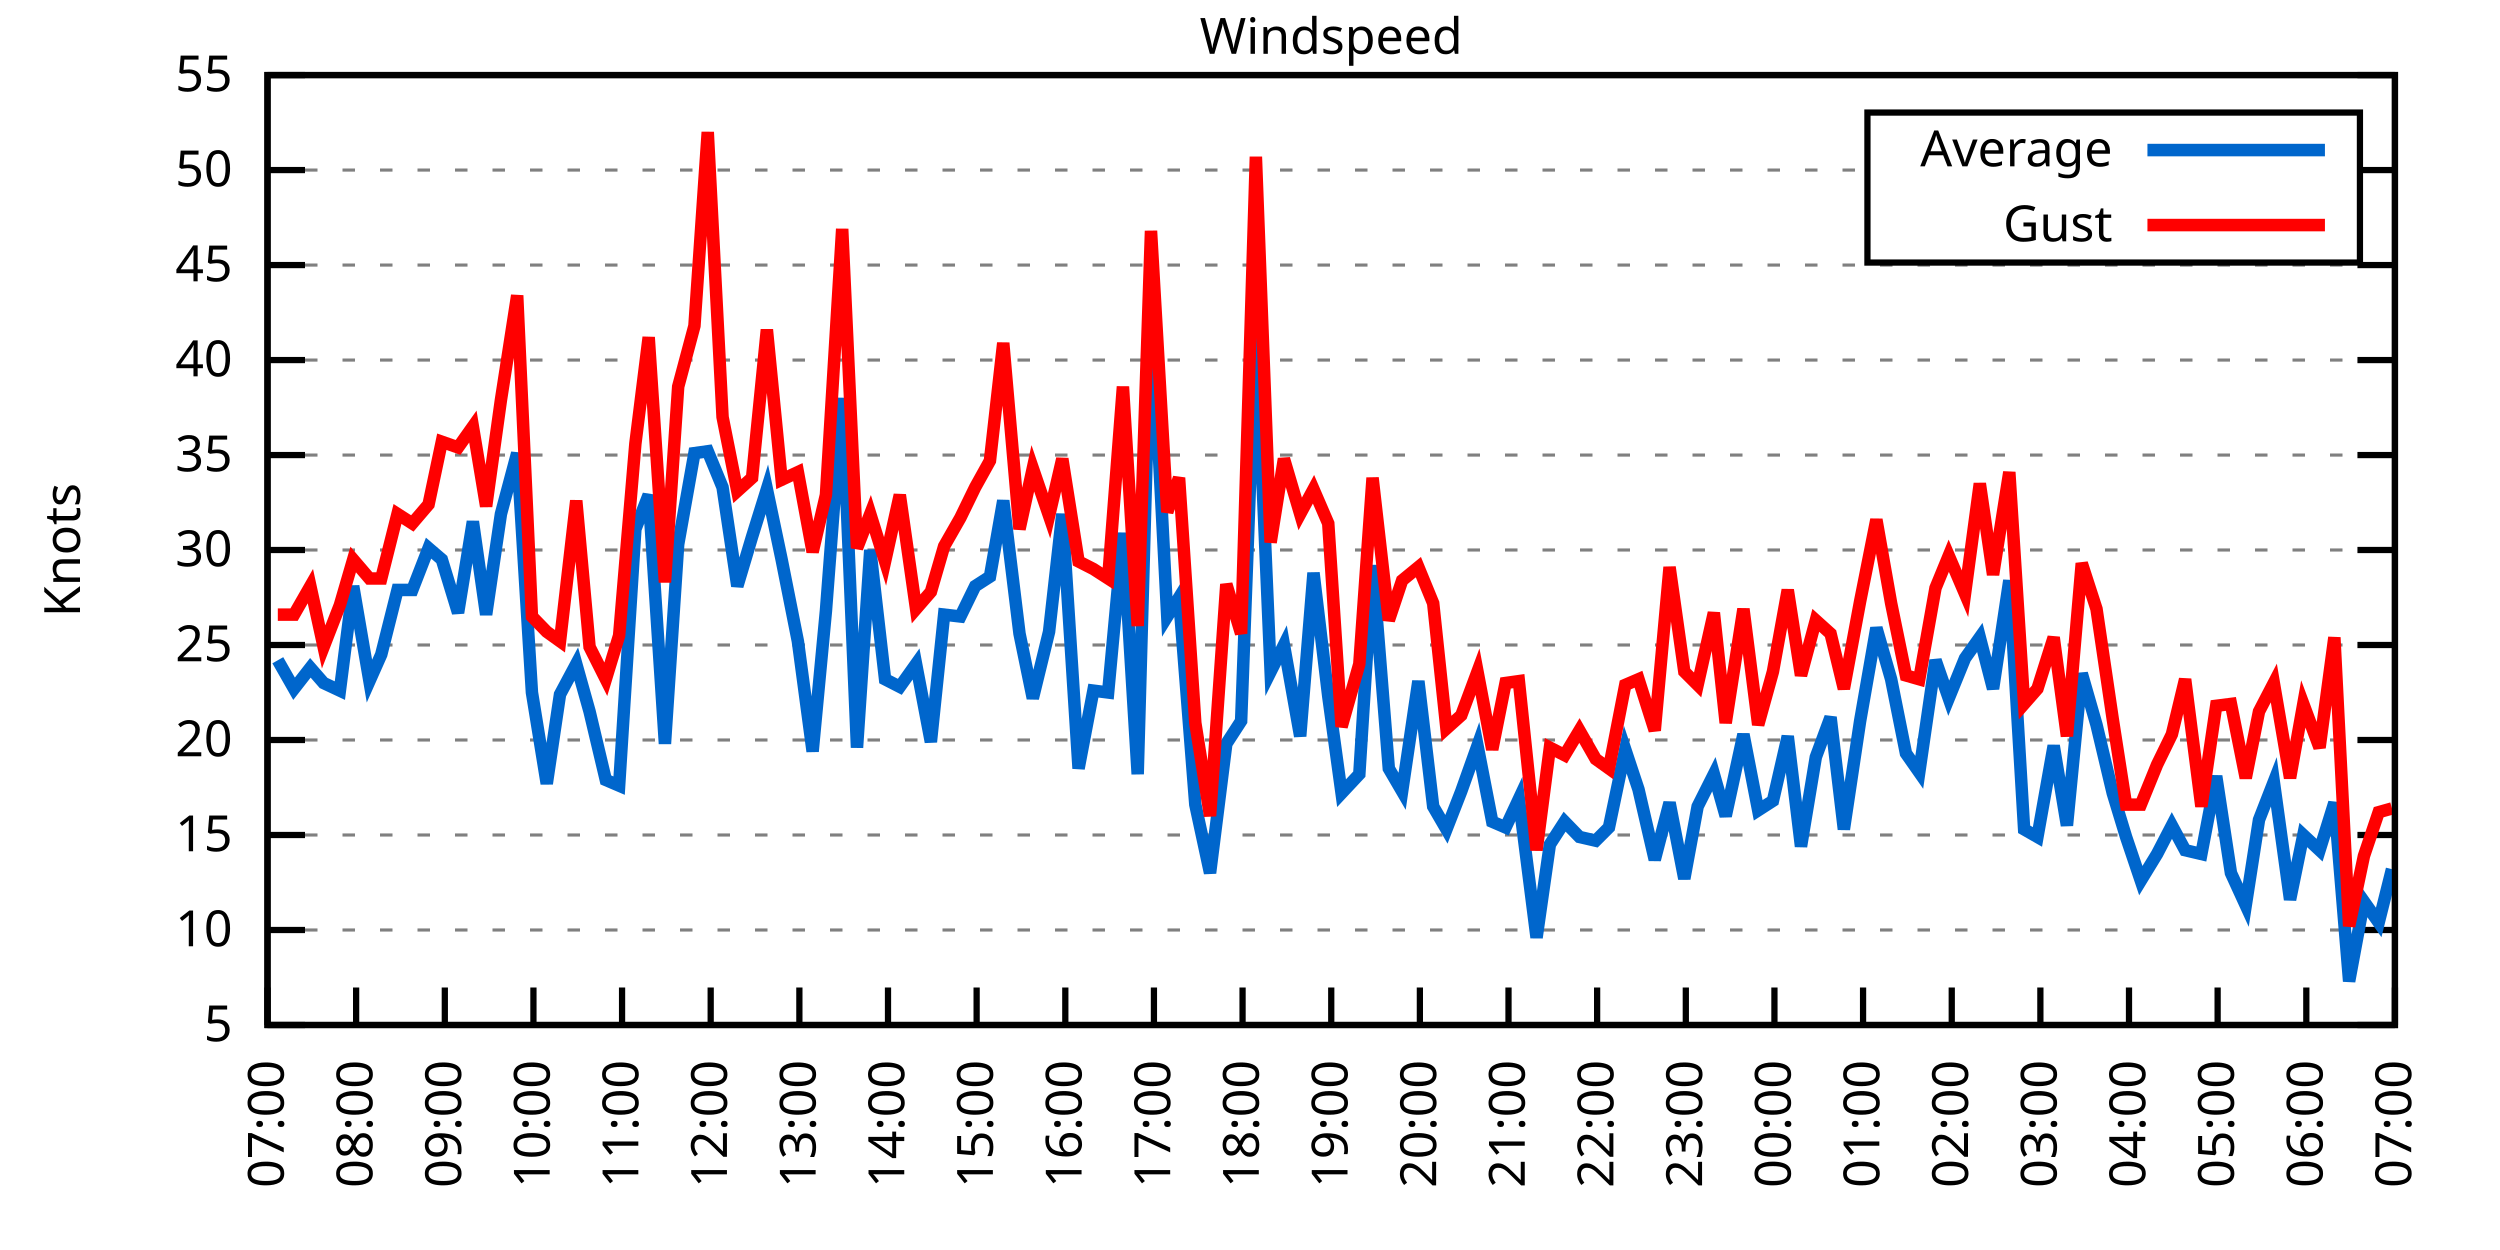
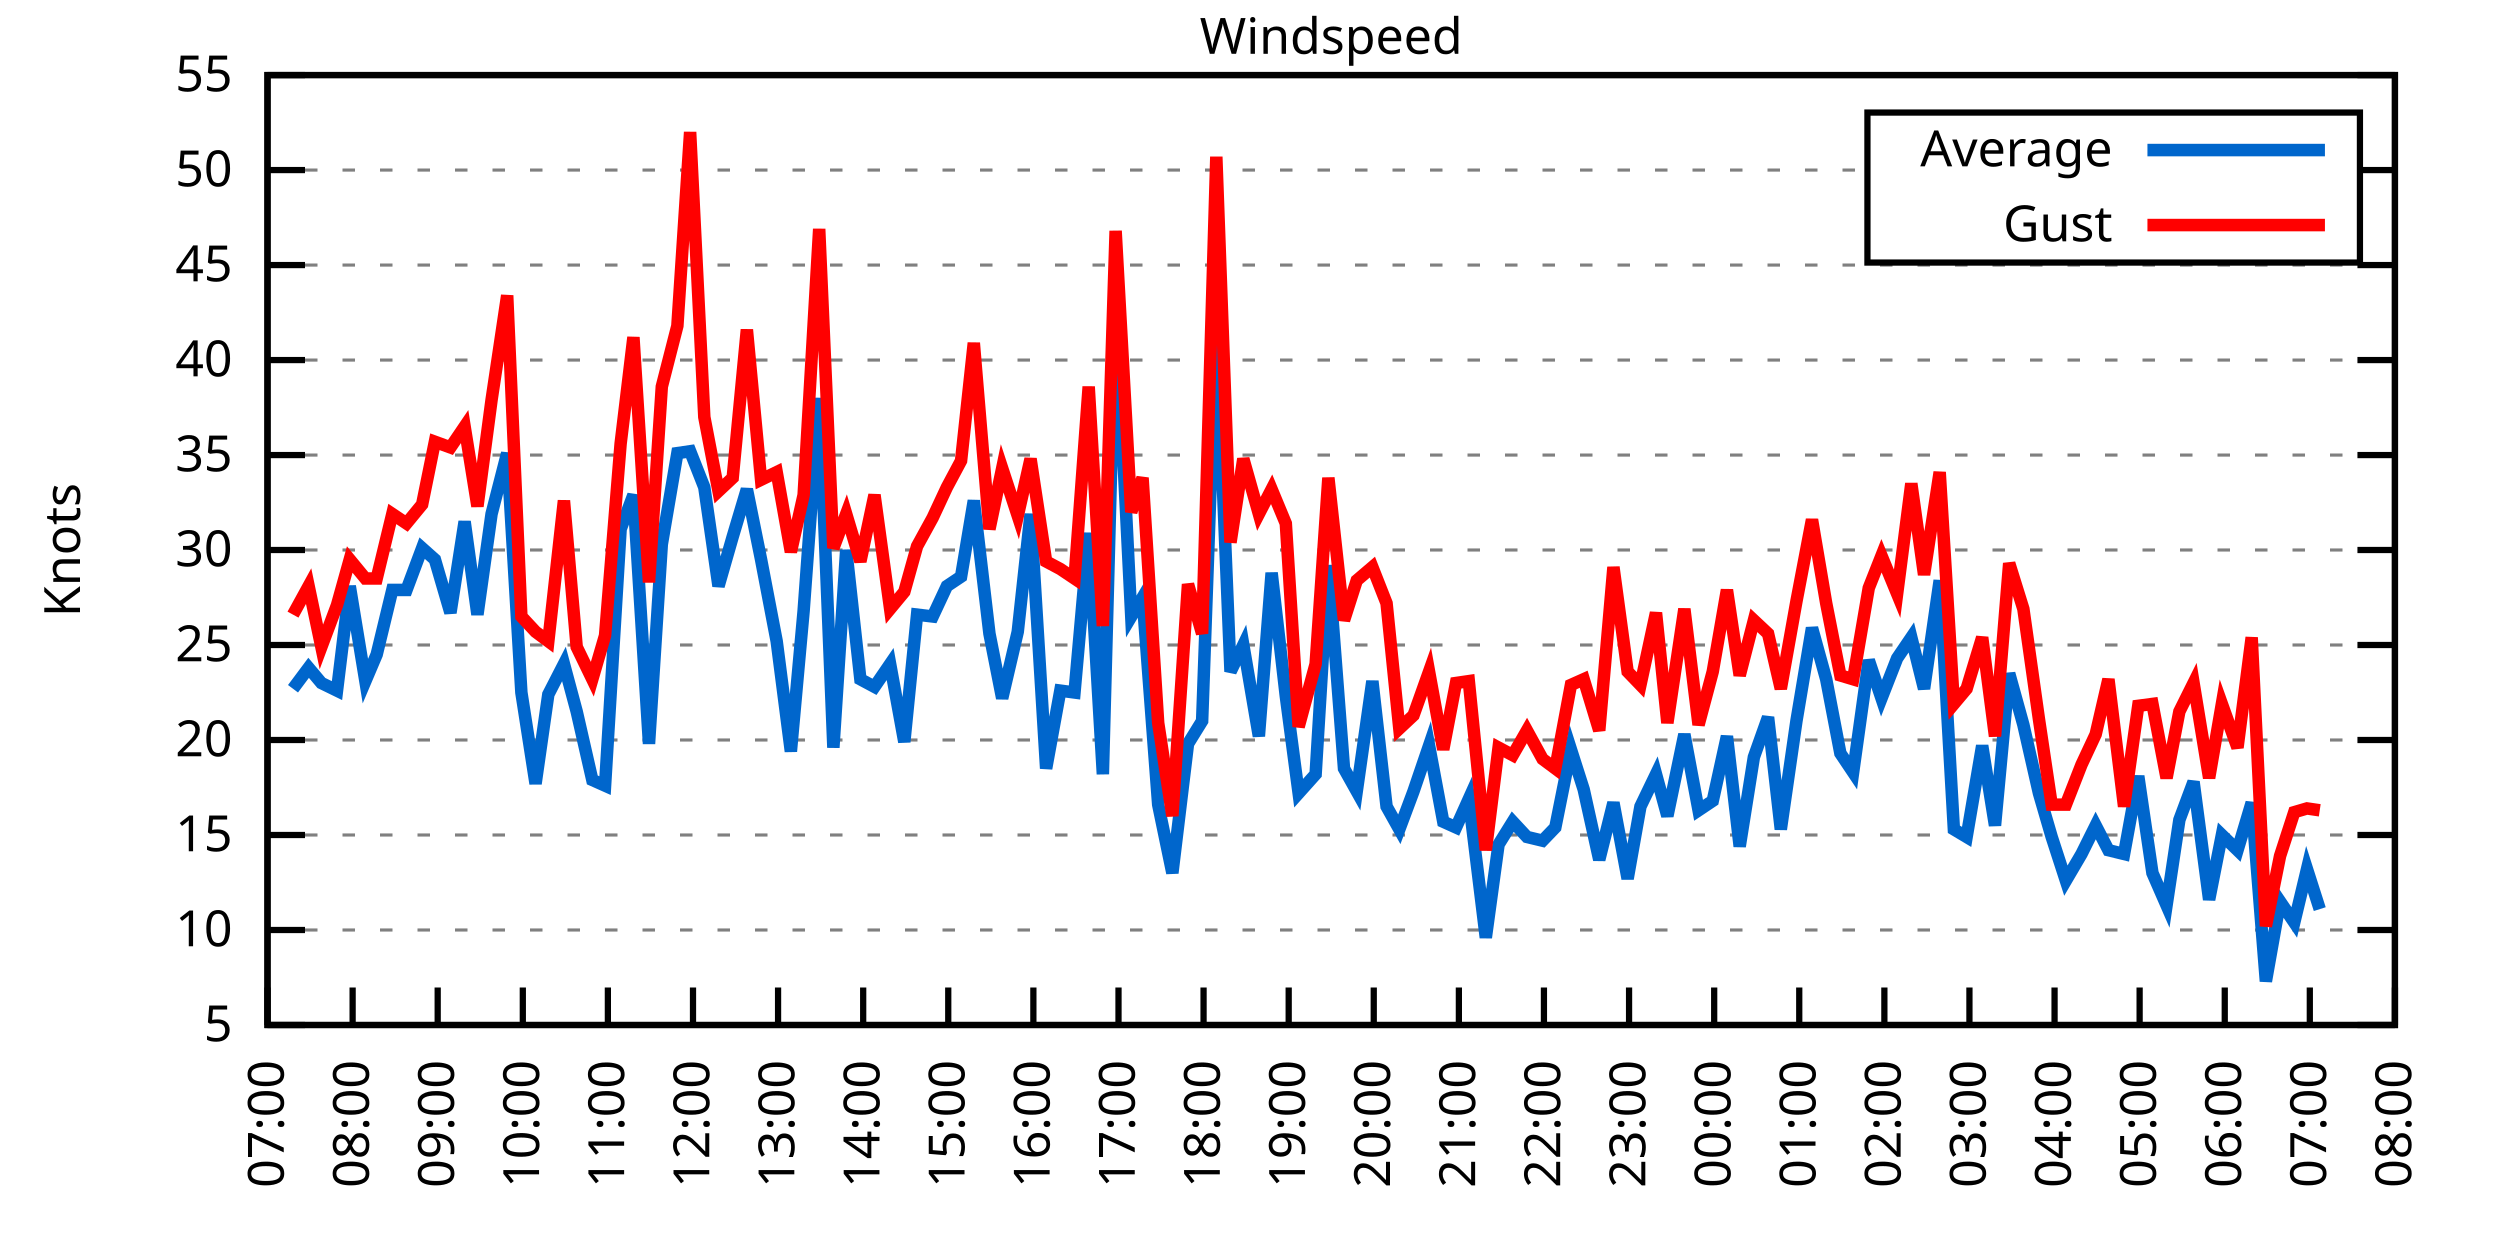
<svg xmlns="http://www.w3.org/2000/svg" xmlns:xlink="http://www.w3.org/1999/xlink" width="400" height="200" viewBox="0 0 400 200">
  <g id="gnuplot_canvas">
    <rect x="0" y="0" width="400" height="200" fill="none" />
    <defs>
      <circle id="gpDot" r="0.5" stroke-width="0.5" stroke="currentColor" />
      <path id="gpPt0" stroke-width="0.333" stroke="currentColor" d="M-1,0 h2 M0,-1 v2" />
      <path id="gpPt1" stroke-width="0.333" stroke="currentColor" d="M-1,-1 L1,1 M1,-1 L-1,1" />
      <path id="gpPt2" stroke-width="0.333" stroke="currentColor" d="M-1,0 L1,0 M0,-1 L0,1 M-1,-1 L1,1 M-1,1 L1,-1" />
      <rect id="gpPt3" stroke-width="0.333" stroke="currentColor" x="-1" y="-1" width="2" height="2" />
      <rect id="gpPt4" stroke-width="0.333" stroke="currentColor" fill="currentColor" x="-1" y="-1" width="2" height="2" />
      <circle id="gpPt5" stroke-width="0.333" stroke="currentColor" cx="0" cy="0" r="1" />
      <use xlink:href="#gpPt5" id="gpPt6" fill="currentColor" stroke="none" />
      <path id="gpPt7" stroke-width="0.333" stroke="currentColor" d="M0,-1.33 L-1.33,0.67 L1.33,0.67 z" />
      <use xlink:href="#gpPt7" id="gpPt8" fill="currentColor" stroke="none" />
      <use xlink:href="#gpPt7" id="gpPt9" stroke="currentColor" transform="rotate(180)" />
      <use xlink:href="#gpPt9" id="gpPt10" fill="currentColor" stroke="none" />
      <use xlink:href="#gpPt3" id="gpPt11" stroke="currentColor" transform="rotate(45)" />
      <use xlink:href="#gpPt11" id="gpPt12" fill="currentColor" stroke="none" />
      <path id="gpPt13" stroke-width="0.333" stroke="currentColor" d="M0,1.330 L1.265,0.411 L0.782,-1.067 L-0.782,-1.076 L-1.265,0.411 z" />
      <use xlink:href="#gpPt13" id="gpPt14" fill="currentColor" stroke="none" />
      <filter id="textbox" filterUnits="objectBoundingBox" x="0" y="0" height="1" width="1">
        <feFlood flood-color="white" flood-opacity="1" result="bgnd" />
        <feComposite in="SourceGraphic" in2="bgnd" operator="atop" />
      </filter>
      <filter id="greybox" filterUnits="objectBoundingBox" x="0" y="0" height="1" width="1">
        <feFlood flood-color="lightgrey" flood-opacity="1" result="grey" />
        <feComposite in="SourceGraphic" in2="grey" operator="atop" />
      </filter>
    </defs>
    <g fill="none" color="white" stroke="currentColor" stroke-width="1.00" stroke-linecap="butt" stroke-linejoin="miter">
</g>
    <g fill="none" color="black" stroke="currentColor" stroke-width="1.00" stroke-linecap="butt" stroke-linejoin="miter">
      <g stroke="none" shape-rendering="crispEdges">
        <polygon fill="rgb(255, 255, 255)" points="42.80,164.00 383.18,164.00 383.18,12.02 42.80,12.02 " />
      </g>
    </g>
    <g fill="none" color="black" stroke="currentColor" stroke-width="1.00" stroke-linecap="butt" stroke-linejoin="miter">
</g>
    <g fill="none" color="black" stroke="black" stroke-width="0.50" stroke-linecap="butt" stroke-linejoin="miter">
</g>
    <g fill="none" color="gray" stroke="currentColor" stroke-width="0.50" stroke-linecap="butt" stroke-linejoin="miter">
      <path stroke="gray" stroke-dasharray="2,4" class="gridline" d="M42.80,164.00 L383.19,164.00  " />
    </g>
    <g fill="none" color="gray" stroke="gray" stroke-width="1.00" stroke-linecap="butt" stroke-linejoin="miter">
</g>
    <g fill="none" color="black" stroke="currentColor" stroke-width="1.00" stroke-linecap="butt" stroke-linejoin="miter">
      <path stroke="black" d="M42.80,164.00 L48.80,164.00 M383.19,164.00 L377.19,164.00  " />
      <g transform="translate(37.20,166.60)" stroke="none" fill="black" font-family="Sans" font-size="8.00" text-anchor="end">
        <text>
          <tspan font-family="Sans"> 5</tspan>
        </text>
      </g>
    </g>
    <g fill="none" color="black" stroke="currentColor" stroke-width="1.00" stroke-linecap="butt" stroke-linejoin="miter">
</g>
    <g fill="none" color="black" stroke="black" stroke-width="0.50" stroke-linecap="butt" stroke-linejoin="miter">
</g>
    <g fill="none" color="gray" stroke="currentColor" stroke-width="0.50" stroke-linecap="butt" stroke-linejoin="miter">
      <path stroke="gray" stroke-dasharray="2,4" class="gridline" d="M42.80,148.80 L383.19,148.80  " />
    </g>
    <g fill="none" color="gray" stroke="gray" stroke-width="1.00" stroke-linecap="butt" stroke-linejoin="miter">
</g>
    <g fill="none" color="black" stroke="currentColor" stroke-width="1.00" stroke-linecap="butt" stroke-linejoin="miter">
      <path stroke="black" d="M42.80,148.80 L48.80,148.80 M383.19,148.80 L377.19,148.80  " />
      <g transform="translate(37.20,151.40)" stroke="none" fill="black" font-family="Sans" font-size="8.00" text-anchor="end">
        <text>
          <tspan font-family="Sans"> 10</tspan>
        </text>
      </g>
    </g>
    <g fill="none" color="black" stroke="currentColor" stroke-width="1.00" stroke-linecap="butt" stroke-linejoin="miter">
</g>
    <g fill="none" color="black" stroke="black" stroke-width="0.50" stroke-linecap="butt" stroke-linejoin="miter">
</g>
    <g fill="none" color="gray" stroke="currentColor" stroke-width="0.50" stroke-linecap="butt" stroke-linejoin="miter">
      <path stroke="gray" stroke-dasharray="2,4" class="gridline" d="M42.80,133.60 L383.19,133.60  " />
    </g>
    <g fill="none" color="gray" stroke="gray" stroke-width="1.00" stroke-linecap="butt" stroke-linejoin="miter">
</g>
    <g fill="none" color="black" stroke="currentColor" stroke-width="1.00" stroke-linecap="butt" stroke-linejoin="miter">
      <path stroke="black" d="M42.80,133.60 L48.80,133.60 M383.19,133.60 L377.19,133.60  " />
      <g transform="translate(37.20,136.20)" stroke="none" fill="black" font-family="Sans" font-size="8.00" text-anchor="end">
        <text>
          <tspan font-family="Sans"> 15</tspan>
        </text>
      </g>
    </g>
    <g fill="none" color="black" stroke="currentColor" stroke-width="1.00" stroke-linecap="butt" stroke-linejoin="miter">
</g>
    <g fill="none" color="black" stroke="black" stroke-width="0.50" stroke-linecap="butt" stroke-linejoin="miter">
</g>
    <g fill="none" color="gray" stroke="currentColor" stroke-width="0.50" stroke-linecap="butt" stroke-linejoin="miter">
      <path stroke="gray" stroke-dasharray="2,4" class="gridline" d="M42.80,118.40 L383.19,118.40  " />
    </g>
    <g fill="none" color="gray" stroke="gray" stroke-width="1.00" stroke-linecap="butt" stroke-linejoin="miter">
</g>
    <g fill="none" color="black" stroke="currentColor" stroke-width="1.00" stroke-linecap="butt" stroke-linejoin="miter">
      <path stroke="black" d="M42.80,118.40 L48.80,118.40 M383.19,118.40 L377.19,118.40  " />
      <g transform="translate(37.20,121.00)" stroke="none" fill="black" font-family="Sans" font-size="8.00" text-anchor="end">
        <text>
          <tspan font-family="Sans"> 20</tspan>
        </text>
      </g>
    </g>
    <g fill="none" color="black" stroke="currentColor" stroke-width="1.00" stroke-linecap="butt" stroke-linejoin="miter">
</g>
    <g fill="none" color="black" stroke="black" stroke-width="0.50" stroke-linecap="butt" stroke-linejoin="miter">
</g>
    <g fill="none" color="gray" stroke="currentColor" stroke-width="0.50" stroke-linecap="butt" stroke-linejoin="miter">
      <path stroke="gray" stroke-dasharray="2,4" class="gridline" d="M42.80,103.20 L383.19,103.20  " />
    </g>
    <g fill="none" color="gray" stroke="gray" stroke-width="1.00" stroke-linecap="butt" stroke-linejoin="miter">
</g>
    <g fill="none" color="black" stroke="currentColor" stroke-width="1.00" stroke-linecap="butt" stroke-linejoin="miter">
      <path stroke="black" d="M42.80,103.20 L48.80,103.20 M383.19,103.20 L377.19,103.20  " />
      <g transform="translate(37.20,105.80)" stroke="none" fill="black" font-family="Sans" font-size="8.00" text-anchor="end">
        <text>
          <tspan font-family="Sans"> 25</tspan>
        </text>
      </g>
    </g>
    <g fill="none" color="black" stroke="currentColor" stroke-width="1.00" stroke-linecap="butt" stroke-linejoin="miter">
</g>
    <g fill="none" color="black" stroke="black" stroke-width="0.50" stroke-linecap="butt" stroke-linejoin="miter">
</g>
    <g fill="none" color="gray" stroke="currentColor" stroke-width="0.50" stroke-linecap="butt" stroke-linejoin="miter">
      <path stroke="gray" stroke-dasharray="2,4" class="gridline" d="M42.80,88.00 L383.19,88.00  " />
    </g>
    <g fill="none" color="gray" stroke="gray" stroke-width="1.00" stroke-linecap="butt" stroke-linejoin="miter">
</g>
    <g fill="none" color="black" stroke="currentColor" stroke-width="1.00" stroke-linecap="butt" stroke-linejoin="miter">
      <path stroke="black" d="M42.80,88.00 L48.80,88.00 M383.19,88.00 L377.19,88.00  " />
      <g transform="translate(37.20,90.60)" stroke="none" fill="black" font-family="Sans" font-size="8.00" text-anchor="end">
        <text>
          <tspan font-family="Sans"> 30</tspan>
        </text>
      </g>
    </g>
    <g fill="none" color="black" stroke="currentColor" stroke-width="1.00" stroke-linecap="butt" stroke-linejoin="miter">
</g>
    <g fill="none" color="black" stroke="black" stroke-width="0.50" stroke-linecap="butt" stroke-linejoin="miter">
</g>
    <g fill="none" color="gray" stroke="currentColor" stroke-width="0.50" stroke-linecap="butt" stroke-linejoin="miter">
      <path stroke="gray" stroke-dasharray="2,4" class="gridline" d="M42.80,72.81 L383.19,72.81  " />
    </g>
    <g fill="none" color="gray" stroke="gray" stroke-width="1.00" stroke-linecap="butt" stroke-linejoin="miter">
</g>
    <g fill="none" color="black" stroke="currentColor" stroke-width="1.00" stroke-linecap="butt" stroke-linejoin="miter">
      <path stroke="black" d="M42.80,72.81 L48.80,72.81 M383.19,72.81 L377.19,72.81  " />
      <g transform="translate(37.20,75.41)" stroke="none" fill="black" font-family="Sans" font-size="8.00" text-anchor="end">
        <text>
          <tspan font-family="Sans"> 35</tspan>
        </text>
      </g>
    </g>
    <g fill="none" color="black" stroke="currentColor" stroke-width="1.00" stroke-linecap="butt" stroke-linejoin="miter">
</g>
    <g fill="none" color="black" stroke="black" stroke-width="0.50" stroke-linecap="butt" stroke-linejoin="miter">
</g>
    <g fill="none" color="gray" stroke="currentColor" stroke-width="0.50" stroke-linecap="butt" stroke-linejoin="miter">
      <path stroke="gray" stroke-dasharray="2,4" class="gridline" d="M42.80,57.61 L383.19,57.61  " />
    </g>
    <g fill="none" color="gray" stroke="gray" stroke-width="1.00" stroke-linecap="butt" stroke-linejoin="miter">
</g>
    <g fill="none" color="black" stroke="currentColor" stroke-width="1.00" stroke-linecap="butt" stroke-linejoin="miter">
      <path stroke="black" d="M42.80,57.61 L48.80,57.61 M383.19,57.61 L377.19,57.61  " />
      <g transform="translate(37.20,60.21)" stroke="none" fill="black" font-family="Sans" font-size="8.00" text-anchor="end">
        <text>
          <tspan font-family="Sans"> 40</tspan>
        </text>
      </g>
    </g>
    <g fill="none" color="black" stroke="currentColor" stroke-width="1.00" stroke-linecap="butt" stroke-linejoin="miter">
</g>
    <g fill="none" color="black" stroke="black" stroke-width="0.50" stroke-linecap="butt" stroke-linejoin="miter">
</g>
    <g fill="none" color="gray" stroke="currentColor" stroke-width="0.50" stroke-linecap="butt" stroke-linejoin="miter">
      <path stroke="gray" stroke-dasharray="2,4" class="gridline" d="M42.80,42.41 L383.19,42.41  " />
    </g>
    <g fill="none" color="gray" stroke="gray" stroke-width="1.00" stroke-linecap="butt" stroke-linejoin="miter">
</g>
    <g fill="none" color="black" stroke="currentColor" stroke-width="1.00" stroke-linecap="butt" stroke-linejoin="miter">
      <path stroke="black" d="M42.80,42.41 L48.80,42.41 M383.19,42.41 L377.19,42.41  " />
      <g transform="translate(37.20,45.01)" stroke="none" fill="black" font-family="Sans" font-size="8.00" text-anchor="end">
        <text>
          <tspan font-family="Sans"> 45</tspan>
        </text>
      </g>
    </g>
    <g fill="none" color="black" stroke="currentColor" stroke-width="1.00" stroke-linecap="butt" stroke-linejoin="miter">
</g>
    <g fill="none" color="black" stroke="black" stroke-width="0.50" stroke-linecap="butt" stroke-linejoin="miter">
</g>
    <g fill="none" color="gray" stroke="currentColor" stroke-width="0.50" stroke-linecap="butt" stroke-linejoin="miter">
      <path stroke="gray" stroke-dasharray="2,4" class="gridline" d="M42.80,27.21 L298.79,27.21 M377.59,27.21 L383.19,27.21  " />
    </g>
    <g fill="none" color="gray" stroke="gray" stroke-width="1.00" stroke-linecap="butt" stroke-linejoin="miter">
</g>
    <g fill="none" color="black" stroke="currentColor" stroke-width="1.00" stroke-linecap="butt" stroke-linejoin="miter">
      <path stroke="black" d="M42.80,27.21 L48.80,27.21 M383.19,27.21 L377.19,27.21  " />
      <g transform="translate(37.20,29.81)" stroke="none" fill="black" font-family="Sans" font-size="8.00" text-anchor="end">
        <text>
          <tspan font-family="Sans"> 50</tspan>
        </text>
      </g>
    </g>
    <g fill="none" color="black" stroke="currentColor" stroke-width="1.00" stroke-linecap="butt" stroke-linejoin="miter">
</g>
    <g fill="none" color="black" stroke="black" stroke-width="0.50" stroke-linecap="butt" stroke-linejoin="miter">
</g>
    <g fill="none" color="gray" stroke="currentColor" stroke-width="0.50" stroke-linecap="butt" stroke-linejoin="miter">
      <path stroke="gray" stroke-dasharray="2,4" class="gridline" d="M42.80,12.01 L383.19,12.01  " />
    </g>
    <g fill="none" color="gray" stroke="gray" stroke-width="1.00" stroke-linecap="butt" stroke-linejoin="miter">
</g>
    <g fill="none" color="black" stroke="currentColor" stroke-width="1.00" stroke-linecap="butt" stroke-linejoin="miter">
      <path stroke="black" d="M42.80,12.01 L48.80,12.01 M383.19,12.01 L377.19,12.01  " />
      <g transform="translate(37.20,14.61)" stroke="none" fill="black" font-family="Sans" font-size="8.00" text-anchor="end">
        <text>
          <tspan font-family="Sans"> 55</tspan>
        </text>
      </g>
    </g>
    <g fill="none" color="black" stroke="currentColor" stroke-width="1.00" stroke-linecap="butt" stroke-linejoin="miter">
      <path stroke="black" d="M42.80,164.00 L42.80,158.00  " />
      <g transform="translate(45.40,169.60) rotate(270.00)" stroke="none" fill="black" font-family="Sans" font-size="8.00" text-anchor="end">
        <text>
          <tspan font-family="Sans">07:00</tspan>
        </text>
      </g>
    </g>
    <g fill="none" color="black" stroke="currentColor" stroke-width="1.00" stroke-linecap="butt" stroke-linejoin="miter">
-       <path stroke="black" d="M56.98,164.00 L56.98,158.00  " />
-       <g transform="translate(59.58,169.60) rotate(270.00)" stroke="none" fill="black" font-family="Sans" font-size="8.00" text-anchor="end">
+       <path stroke="black" d="M56.42,164.00 L56.42,158.00  " />
+       <g transform="translate(59.02,169.60) rotate(270.00)" stroke="none" fill="black" font-family="Sans" font-size="8.00" text-anchor="end">
        <text>
          <tspan font-family="Sans">08:00</tspan>
        </text>
      </g>
    </g>
    <g fill="none" color="black" stroke="currentColor" stroke-width="1.00" stroke-linecap="butt" stroke-linejoin="miter">
-       <path stroke="black" d="M71.17,164.00 L71.17,158.00  " />
-       <g transform="translate(73.77,169.60) rotate(270.00)" stroke="none" fill="black" font-family="Sans" font-size="8.00" text-anchor="end">
+       <path stroke="black" d="M70.03,164.00 L70.03,158.00  " />
+       <g transform="translate(72.63,169.60) rotate(270.00)" stroke="none" fill="black" font-family="Sans" font-size="8.00" text-anchor="end">
        <text>
          <tspan font-family="Sans">09:00</tspan>
        </text>
      </g>
    </g>
    <g fill="none" color="black" stroke="currentColor" stroke-width="1.00" stroke-linecap="butt" stroke-linejoin="miter">
-       <path stroke="black" d="M85.35,164.00 L85.35,158.00  " />
-       <g transform="translate(87.95,169.60) rotate(270.00)" stroke="none" fill="black" font-family="Sans" font-size="8.00" text-anchor="end">
+       <path stroke="black" d="M83.65,164.00 L83.65,158.00  " />
+       <g transform="translate(86.25,169.60) rotate(270.00)" stroke="none" fill="black" font-family="Sans" font-size="8.00" text-anchor="end">
        <text>
          <tspan font-family="Sans">10:00</tspan>
        </text>
      </g>
    </g>
    <g fill="none" color="black" stroke="currentColor" stroke-width="1.00" stroke-linecap="butt" stroke-linejoin="miter">
-       <path stroke="black" d="M99.53,164.00 L99.53,158.00  " />
-       <g transform="translate(102.13,169.60) rotate(270.00)" stroke="none" fill="black" font-family="Sans" font-size="8.00" text-anchor="end">
+       <path stroke="black" d="M97.26,164.00 L97.26,158.00  " />
+       <g transform="translate(99.86,169.60) rotate(270.00)" stroke="none" fill="black" font-family="Sans" font-size="8.00" text-anchor="end">
        <text>
          <tspan font-family="Sans">11:00</tspan>
        </text>
      </g>
    </g>
    <g fill="none" color="black" stroke="currentColor" stroke-width="1.00" stroke-linecap="butt" stroke-linejoin="miter">
-       <path stroke="black" d="M113.71,164.00 L113.71,158.00  " />
-       <g transform="translate(116.31,169.60) rotate(270.00)" stroke="none" fill="black" font-family="Sans" font-size="8.00" text-anchor="end">
+       <path stroke="black" d="M110.88,164.00 L110.88,158.00  " />
+       <g transform="translate(113.48,169.60) rotate(270.00)" stroke="none" fill="black" font-family="Sans" font-size="8.00" text-anchor="end">
        <text>
          <tspan font-family="Sans">12:00</tspan>
        </text>
      </g>
    </g>
    <g fill="none" color="black" stroke="currentColor" stroke-width="1.00" stroke-linecap="butt" stroke-linejoin="miter">
-       <path stroke="black" d="M127.90,164.00 L127.90,158.00  " />
-       <g transform="translate(130.50,169.60) rotate(270.00)" stroke="none" fill="black" font-family="Sans" font-size="8.00" text-anchor="end">
+       <path stroke="black" d="M124.49,164.00 L124.49,158.00  " />
+       <g transform="translate(127.09,169.60) rotate(270.00)" stroke="none" fill="black" font-family="Sans" font-size="8.00" text-anchor="end">
        <text>
          <tspan font-family="Sans">13:00</tspan>
        </text>
      </g>
    </g>
    <g fill="none" color="black" stroke="currentColor" stroke-width="1.00" stroke-linecap="butt" stroke-linejoin="miter">
-       <path stroke="black" d="M142.08,164.00 L142.08,158.00  " />
-       <g transform="translate(144.68,169.60) rotate(270.00)" stroke="none" fill="black" font-family="Sans" font-size="8.00" text-anchor="end">
+       <path stroke="black" d="M138.11,164.00 L138.11,158.00  " />
+       <g transform="translate(140.71,169.60) rotate(270.00)" stroke="none" fill="black" font-family="Sans" font-size="8.00" text-anchor="end">
        <text>
          <tspan font-family="Sans">14:00</tspan>
        </text>
      </g>
    </g>
    <g fill="none" color="black" stroke="currentColor" stroke-width="1.00" stroke-linecap="butt" stroke-linejoin="miter">
-       <path stroke="black" d="M156.26,164.00 L156.26,158.00  " />
-       <g transform="translate(158.86,169.60) rotate(270.00)" stroke="none" fill="black" font-family="Sans" font-size="8.00" text-anchor="end">
+       <path stroke="black" d="M151.72,164.00 L151.72,158.00  " />
+       <g transform="translate(154.32,169.60) rotate(270.00)" stroke="none" fill="black" font-family="Sans" font-size="8.00" text-anchor="end">
        <text>
          <tspan font-family="Sans">15:00</tspan>
        </text>
      </g>
    </g>
    <g fill="none" color="black" stroke="currentColor" stroke-width="1.00" stroke-linecap="butt" stroke-linejoin="miter">
-       <path stroke="black" d="M170.45,164.00 L170.45,158.00  " />
-       <g transform="translate(173.05,169.60) rotate(270.00)" stroke="none" fill="black" font-family="Sans" font-size="8.00" text-anchor="end">
+       <path stroke="black" d="M165.34,164.00 L165.34,158.00  " />
+       <g transform="translate(167.94,169.60) rotate(270.00)" stroke="none" fill="black" font-family="Sans" font-size="8.00" text-anchor="end">
        <text>
          <tspan font-family="Sans">16:00</tspan>
        </text>
      </g>
    </g>
    <g fill="none" color="black" stroke="currentColor" stroke-width="1.00" stroke-linecap="butt" stroke-linejoin="miter">
-       <path stroke="black" d="M184.63,164.00 L184.63,158.00  " />
-       <g transform="translate(187.23,169.60) rotate(270.00)" stroke="none" fill="black" font-family="Sans" font-size="8.00" text-anchor="end">
+       <path stroke="black" d="M178.96,164.00 L178.96,158.00  " />
+       <g transform="translate(181.56,169.60) rotate(270.00)" stroke="none" fill="black" font-family="Sans" font-size="8.00" text-anchor="end">
        <text>
          <tspan font-family="Sans">17:00</tspan>
        </text>
      </g>
    </g>
    <g fill="none" color="black" stroke="currentColor" stroke-width="1.00" stroke-linecap="butt" stroke-linejoin="miter">
-       <path stroke="black" d="M198.81,164.00 L198.81,158.00  " />
-       <g transform="translate(201.41,169.60) rotate(270.00)" stroke="none" fill="black" font-family="Sans" font-size="8.00" text-anchor="end">
+       <path stroke="black" d="M192.57,164.00 L192.57,158.00  " />
+       <g transform="translate(195.17,169.60) rotate(270.00)" stroke="none" fill="black" font-family="Sans" font-size="8.00" text-anchor="end">
        <text>
          <tspan font-family="Sans">18:00</tspan>
        </text>
      </g>
    </g>
    <g fill="none" color="black" stroke="currentColor" stroke-width="1.00" stroke-linecap="butt" stroke-linejoin="miter">
-       <path stroke="black" d="M213.00,164.00 L213.00,158.00  " />
-       <g transform="translate(215.60,169.60) rotate(270.00)" stroke="none" fill="black" font-family="Sans" font-size="8.00" text-anchor="end">
+       <path stroke="black" d="M206.19,164.00 L206.19,158.00  " />
+       <g transform="translate(208.79,169.60) rotate(270.00)" stroke="none" fill="black" font-family="Sans" font-size="8.00" text-anchor="end">
        <text>
          <tspan font-family="Sans">19:00</tspan>
        </text>
      </g>
    </g>
    <g fill="none" color="black" stroke="currentColor" stroke-width="1.00" stroke-linecap="butt" stroke-linejoin="miter">
-       <path stroke="black" d="M227.18,164.00 L227.18,158.00  " />
-       <g transform="translate(229.78,169.60) rotate(270.00)" stroke="none" fill="black" font-family="Sans" font-size="8.00" text-anchor="end">
+       <path stroke="black" d="M219.80,164.00 L219.80,158.00  " />
+       <g transform="translate(222.40,169.60) rotate(270.00)" stroke="none" fill="black" font-family="Sans" font-size="8.00" text-anchor="end">
        <text>
          <tspan font-family="Sans">20:00</tspan>
        </text>
      </g>
    </g>
    <g fill="none" color="black" stroke="currentColor" stroke-width="1.00" stroke-linecap="butt" stroke-linejoin="miter">
-       <path stroke="black" d="M241.36,164.00 L241.36,158.00  " />
-       <g transform="translate(243.96,169.60) rotate(270.00)" stroke="none" fill="black" font-family="Sans" font-size="8.00" text-anchor="end">
+       <path stroke="black" d="M233.42,164.00 L233.42,158.00  " />
+       <g transform="translate(236.02,169.60) rotate(270.00)" stroke="none" fill="black" font-family="Sans" font-size="8.00" text-anchor="end">
        <text>
          <tspan font-family="Sans">21:00</tspan>
        </text>
      </g>
    </g>
    <g fill="none" color="black" stroke="currentColor" stroke-width="1.00" stroke-linecap="butt" stroke-linejoin="miter">
-       <path stroke="black" d="M255.54,164.00 L255.54,158.00  " />
-       <g transform="translate(258.14,169.60) rotate(270.00)" stroke="none" fill="black" font-family="Sans" font-size="8.00" text-anchor="end">
+       <path stroke="black" d="M247.03,164.00 L247.03,158.00  " />
+       <g transform="translate(249.63,169.60) rotate(270.00)" stroke="none" fill="black" font-family="Sans" font-size="8.00" text-anchor="end">
        <text>
          <tspan font-family="Sans">22:00</tspan>
        </text>
      </g>
    </g>
    <g fill="none" color="black" stroke="currentColor" stroke-width="1.00" stroke-linecap="butt" stroke-linejoin="miter">
-       <path stroke="black" d="M269.73,164.00 L269.73,158.00  " />
-       <g transform="translate(272.33,169.60) rotate(270.00)" stroke="none" fill="black" font-family="Sans" font-size="8.00" text-anchor="end">
+       <path stroke="black" d="M260.65,164.00 L260.65,158.00  " />
+       <g transform="translate(263.25,169.60) rotate(270.00)" stroke="none" fill="black" font-family="Sans" font-size="8.00" text-anchor="end">
        <text>
          <tspan font-family="Sans">23:00</tspan>
        </text>
      </g>
    </g>
    <g fill="none" color="black" stroke="currentColor" stroke-width="1.00" stroke-linecap="butt" stroke-linejoin="miter">
-       <path stroke="black" d="M283.91,164.00 L283.91,158.00  " />
-       <g transform="translate(286.51,169.60) rotate(270.00)" stroke="none" fill="black" font-family="Sans" font-size="8.00" text-anchor="end">
+       <path stroke="black" d="M274.27,164.00 L274.27,158.00  " />
+       <g transform="translate(276.87,169.60) rotate(270.00)" stroke="none" fill="black" font-family="Sans" font-size="8.00" text-anchor="end">
        <text>
          <tspan font-family="Sans">00:00</tspan>
        </text>
      </g>
    </g>
    <g fill="none" color="black" stroke="currentColor" stroke-width="1.00" stroke-linecap="butt" stroke-linejoin="miter">
-       <path stroke="black" d="M298.09,164.00 L298.09,158.00  " />
-       <g transform="translate(300.69,169.60) rotate(270.00)" stroke="none" fill="black" font-family="Sans" font-size="8.00" text-anchor="end">
+       <path stroke="black" d="M287.88,164.00 L287.88,158.00  " />
+       <g transform="translate(290.48,169.60) rotate(270.00)" stroke="none" fill="black" font-family="Sans" font-size="8.00" text-anchor="end">
        <text>
          <tspan font-family="Sans">01:00</tspan>
        </text>
      </g>
    </g>
    <g fill="none" color="black" stroke="currentColor" stroke-width="1.00" stroke-linecap="butt" stroke-linejoin="miter">
-       <path stroke="black" d="M312.28,164.00 L312.28,158.00  " />
-       <g transform="translate(314.88,169.60) rotate(270.00)" stroke="none" fill="black" font-family="Sans" font-size="8.00" text-anchor="end">
+       <path stroke="black" d="M301.50,164.00 L301.50,158.00  " />
+       <g transform="translate(304.10,169.60) rotate(270.00)" stroke="none" fill="black" font-family="Sans" font-size="8.00" text-anchor="end">
        <text>
          <tspan font-family="Sans">02:00</tspan>
        </text>
      </g>
    </g>
    <g fill="none" color="black" stroke="currentColor" stroke-width="1.00" stroke-linecap="butt" stroke-linejoin="miter">
-       <path stroke="black" d="M326.46,164.00 L326.46,158.00  " />
-       <g transform="translate(329.06,169.60) rotate(270.00)" stroke="none" fill="black" font-family="Sans" font-size="8.00" text-anchor="end">
+       <path stroke="black" d="M315.11,164.00 L315.11,158.00  " />
+       <g transform="translate(317.71,169.60) rotate(270.00)" stroke="none" fill="black" font-family="Sans" font-size="8.00" text-anchor="end">
        <text>
          <tspan font-family="Sans">03:00</tspan>
        </text>
      </g>
    </g>
    <g fill="none" color="black" stroke="currentColor" stroke-width="1.00" stroke-linecap="butt" stroke-linejoin="miter">
-       <path stroke="black" d="M340.64,164.00 L340.64,158.00  " />
-       <g transform="translate(343.24,169.60) rotate(270.00)" stroke="none" fill="black" font-family="Sans" font-size="8.00" text-anchor="end">
+       <path stroke="black" d="M328.73,164.00 L328.73,158.00  " />
+       <g transform="translate(331.33,169.60) rotate(270.00)" stroke="none" fill="black" font-family="Sans" font-size="8.00" text-anchor="end">
        <text>
          <tspan font-family="Sans">04:00</tspan>
        </text>
      </g>
    </g>
    <g fill="none" color="black" stroke="currentColor" stroke-width="1.00" stroke-linecap="butt" stroke-linejoin="miter">
-       <path stroke="black" d="M354.82,164.00 L354.82,158.00  " />
-       <g transform="translate(357.42,169.60) rotate(270.00)" stroke="none" fill="black" font-family="Sans" font-size="8.00" text-anchor="end">
+       <path stroke="black" d="M342.34,164.00 L342.34,158.00  " />
+       <g transform="translate(344.94,169.60) rotate(270.00)" stroke="none" fill="black" font-family="Sans" font-size="8.00" text-anchor="end">
        <text>
          <tspan font-family="Sans">05:00</tspan>
        </text>
      </g>
    </g>
    <g fill="none" color="black" stroke="currentColor" stroke-width="1.00" stroke-linecap="butt" stroke-linejoin="miter">
-       <path stroke="black" d="M369.01,164.00 L369.01,158.00  " />
-       <g transform="translate(371.61,169.60) rotate(270.00)" stroke="none" fill="black" font-family="Sans" font-size="8.00" text-anchor="end">
+       <path stroke="black" d="M355.96,164.00 L355.96,158.00  " />
+       <g transform="translate(358.56,169.60) rotate(270.00)" stroke="none" fill="black" font-family="Sans" font-size="8.00" text-anchor="end">
        <text>
          <tspan font-family="Sans">06:00</tspan>
+         </text>
+       </g>
+     </g>
+     <g fill="none" color="black" stroke="currentColor" stroke-width="1.00" stroke-linecap="butt" stroke-linejoin="miter">
+       <path stroke="black" d="M369.57,164.00 L369.57,158.00  " />
+       <g transform="translate(372.17,169.60) rotate(270.00)" stroke="none" fill="black" font-family="Sans" font-size="8.00" text-anchor="end">
+         <text>
+           <tspan font-family="Sans">07:00</tspan>
        </text>
      </g>
    </g>
    <g fill="none" color="black" stroke="currentColor" stroke-width="1.00" stroke-linecap="butt" stroke-linejoin="miter">
      <path stroke="black" d="M383.19,164.00 L383.19,158.00  " />
      <g transform="translate(385.79,169.60) rotate(270.00)" stroke="none" fill="black" font-family="Sans" font-size="8.00" text-anchor="end">
        <text>
-           <tspan font-family="Sans">07:00</tspan>
+           <tspan font-family="Sans">08:00</tspan>
        </text>
      </g>
    </g>
    <g fill="none" color="black" stroke="currentColor" stroke-width="1.00" stroke-linecap="butt" stroke-linejoin="miter">
</g>
    <g fill="none" color="black" stroke="currentColor" stroke-width="1.00" stroke-linecap="butt" stroke-linejoin="miter">
      <path stroke="black" d="M42.80,12.01 L42.80,164.00 L383.19,164.00 L383.19,12.01 L42.80,12.01 Z  " />
    </g>
    <g fill="none" color="black" stroke="currentColor" stroke-width="1.00" stroke-linecap="butt" stroke-linejoin="miter">
</g>
    <g fill="none" color="black" stroke="currentColor" stroke-width="1.00" stroke-linecap="butt" stroke-linejoin="miter">
      <path stroke="black" d="M298.79,42.01 L298.79,18.01 L377.59,18.01 L377.59,42.01 L298.79,42.01 Z  " />
    </g>
    <g id="Windspeed_plot_1">
      <g fill="none" color="white" stroke="black" stroke-width="2.00" stroke-linecap="butt" stroke-linejoin="miter">
</g>
      <g fill="none" color="black" stroke="currentColor" stroke-width="2.00" stroke-linecap="butt" stroke-linejoin="miter">
        <g transform="translate(337.99,26.61)" stroke="none" fill="black" font-family="Sans" font-size="8.00" text-anchor="end">
          <text>
            <tspan font-family="Sans">Average</tspan>
          </text>
        </g>
      </g>
      <g fill="none" color="black" stroke="currentColor" stroke-width="2.00" stroke-linecap="butt" stroke-linejoin="miter">
-         <path stroke="rgb(  0, 102, 204)" d="M343.59,24.01 L371.99,24.01 M44.45,105.64 L47.05,110.20 L49.66,106.85 L51.78,109.28 L54.38,110.50 L56.51,93.78   L59.11,108.98 L61.00,104.72 L63.60,94.39 L65.97,94.39 L68.57,87.70 L70.69,89.52 L73.29,98.04 L75.66,83.45   L77.78,98.34 L80.15,82.23 L82.75,72.50 L85.11,110.80 L87.48,125.39 L89.60,111.11 L92.20,106.24 L94.33,113.84   L96.93,124.79 L99.06,125.70 L101.66,84.66 L103.79,79.19 L106.39,119.01 L108.51,87.09 L111.11,72.50 L113.24,72.20   L115.61,77.97 L117.97,93.78 L120.33,85.88 L122.70,78.28 L125.06,89.52 L127.66,102.60 L130.02,120.23 L132.15,97.73   L134.75,63.69 L137.12,119.62 L139.24,88.00 L141.61,108.68 L143.97,109.89 L146.57,106.24 L148.94,118.71 L151.06,98.34   L153.66,98.64 L156.03,93.78 L158.39,92.26 L160.52,80.10 L163.12,101.38 L165.25,111.72 L167.85,101.08 L169.97,82.23   L172.57,122.96 L174.94,110.50 L177.30,110.80 L179.67,85.27 L182.03,123.87 L184.16,48.49 L186.76,98.64 L188.65,95.60   L191.25,128.74 L193.61,139.68 L196.21,119.01 L198.58,115.36 L200.94,52.44 L203.30,107.46 L205.43,103.20 L208.03,117.80   L210.16,91.65 L212.52,111.41 L214.65,126.91 L217.49,123.87 L219.61,90.44 L222.21,122.96 L224.34,126.61 L226.94,108.98   L229.31,129.04 L231.43,132.69 L233.80,126.61 L236.40,119.31 L238.76,131.47 L240.89,132.39 L243.02,127.83 L245.85,150.02   L247.98,135.12 L250.34,131.47 L252.71,133.91 L255.31,134.51 L257.43,132.39 L260.04,119.92 L262.16,126.31 L264.76,137.55   L267.13,128.43 L269.49,140.59 L271.62,129.04 L274.22,123.87 L276.11,130.56 L278.95,117.49 L281.31,129.65 L283.67,128.13   L286.04,117.80 L288.16,135.43 L290.53,121.14 L292.89,114.76 L295.02,132.69 L297.62,115.36 L300.22,100.47 L302.58,108.68   L304.95,120.53 L307.08,123.57 L309.68,105.64 L311.80,111.72 L314.40,105.33 L316.77,101.99 L318.89,110.20 L321.49,92.87   L323.86,132.69 L325.99,133.91 L328.59,119.31 L330.71,132.08 L333.08,107.76 L335.44,115.97 L338.04,126.91 L340.17,133.91   L342.53,140.90 L345.13,136.64 L347.50,132.08 L349.62,136.03 L352.22,136.64 L354.59,124.18 L356.95,139.68 L359.32,144.85   L361.44,131.17 L363.81,125.09 L366.41,143.94 L368.53,133.60 L371.13,136.03 L373.50,128.43 L375.86,157.01 L378.23,144.24   L380.59,147.59 L382.72,139.07  " />
+         <path stroke="rgb(  0, 102, 204)" d="M343.59,24.01 L371.99,24.01 M46.88,110.20 L49.38,106.85 L51.42,109.28 L53.92,110.50 L55.96,93.78 L58.46,108.98   L60.27,104.72 L62.77,94.39 L65.04,94.39 L67.54,87.70 L69.58,89.52 L72.07,98.04 L74.34,83.45 L76.39,98.34   L78.65,82.23 L81.15,72.50 L83.42,110.80 L85.69,125.39 L87.73,111.11 L90.23,106.24 L92.27,113.84 L94.77,124.79   L96.81,125.70 L99.30,84.66 L101.35,79.19 L103.84,119.01 L105.89,87.09 L108.38,72.50 L110.42,72.20 L112.69,77.97   L114.96,93.78 L117.23,85.88 L119.50,78.28 L121.77,89.52 L124.27,102.60 L126.54,120.23 L128.58,97.73 L131.07,63.69   L133.34,119.62 L135.39,88.00 L137.66,108.68 L139.92,109.89 L142.42,106.24 L144.69,118.71 L146.73,98.34 L149.23,98.64   L151.50,93.78 L153.77,92.26 L155.81,80.10 L158.31,101.38 L160.35,111.72 L162.84,101.08 L164.89,82.23 L167.38,122.96   L169.65,110.50 L171.92,110.80 L174.19,85.27 L176.46,123.87 L178.50,48.49 L181.00,98.64 L182.81,95.60 L185.31,128.74   L187.58,139.68 L190.08,119.01 L192.34,115.36 L194.61,52.44 L196.88,107.46 L198.93,103.20 L201.42,117.80 L203.46,91.65   L205.73,111.41 L207.78,126.91 L210.50,123.87 L212.54,90.44 L215.04,122.96 L217.08,126.61 L219.58,108.98 L221.85,129.04   L223.89,132.69 L226.16,126.61 L228.65,119.31 L230.92,131.47 L232.96,132.39 L235.01,127.83 L237.73,150.02 L239.77,135.12   L242.04,131.47 L244.31,133.91 L246.81,134.51 L248.85,132.39 L251.35,119.92 L253.39,126.31 L255.88,137.55 L258.15,128.43   L260.42,140.59 L262.47,129.04 L264.96,123.87 L266.78,130.56 L269.50,117.49 L271.77,129.65 L274.04,128.13 L276.31,117.80   L278.35,135.43 L280.62,121.14 L282.89,114.76 L284.93,132.69 L287.43,115.36 L289.92,100.47 L292.19,108.68 L294.46,120.53   L296.50,123.57 L299.00,105.64 L301.04,111.72 L303.54,105.33 L305.81,101.99 L307.85,110.20 L310.35,92.87 L312.62,132.69   L314.66,133.91 L317.15,119.31 L319.20,132.08 L321.47,107.76 L323.74,115.97 L326.23,126.91 L328.27,133.91 L330.54,140.90   L333.04,136.64 L335.31,132.08 L337.35,136.03 L339.85,136.64 L342.12,124.18 L344.39,139.68 L346.65,144.85 L348.70,131.17   L350.97,125.09 L353.46,143.94 L355.50,133.60 L358.00,136.03 L360.27,128.43 L362.54,157.01 L364.81,144.24 L367.08,147.59   L369.12,139.07 L371.16,145.46  " />
      </g>
    </g>
    <g id="Windspeed_plot_2">
      <g fill="none" color="black" stroke="currentColor" stroke-width="2.00" stroke-linecap="butt" stroke-linejoin="miter">
        <g transform="translate(337.99,38.61)" stroke="none" fill="black" font-family="Sans" font-size="8.00" text-anchor="end">
          <text>
            <tspan font-family="Sans">Gust</tspan>
          </text>
        </g>
      </g>
      <g fill="none" color="black" stroke="currentColor" stroke-width="2.00" stroke-linecap="butt" stroke-linejoin="miter">
-         <path stroke="rgb(255,   0,   0)" d="M343.59,36.01 L371.99,36.01 M44.45,98.34 L47.05,98.34 L49.66,93.78 L51.78,103.51 L54.38,96.82 L56.51,89.52   L59.11,92.56 L61.00,92.56 L63.60,82.23 L65.97,83.75 L68.57,80.71 L70.69,70.68 L73.29,71.59 L75.66,68.25   L77.78,81.01 L80.15,63.99 L82.75,47.27 L85.11,98.64 L87.48,101.08 L89.60,102.60 L92.20,80.10 L94.33,103.51   L96.93,108.68 L99.06,101.68 L101.66,70.98 L103.79,53.96 L106.39,93.17 L108.51,61.86 L111.11,52.14 L113.24,21.13   L115.61,66.73 L117.97,78.58 L120.33,76.45 L122.70,52.74 L125.06,76.76 L127.66,75.54 L130.02,88.31 L132.15,79.19   L134.75,36.63 L137.12,87.70 L139.24,82.23 L141.61,89.83 L143.97,79.19 L146.57,97.43 L148.94,94.69 L151.06,87.40   L153.66,82.84 L156.03,77.97 L158.39,73.72 L160.52,54.87 L163.12,84.66 L165.25,74.93 L167.85,82.53 L169.97,73.41   L172.57,89.83 L174.94,91.04 L177.30,92.56 L179.67,61.86 L182.03,100.16 L184.16,36.94 L186.76,81.93 L188.65,76.45   L191.25,115.67 L193.61,130.56 L196.21,93.48 L198.58,101.38 L200.94,25.08 L203.30,86.79 L205.43,73.41 L208.03,82.23   L210.16,78.28 L212.52,83.75 L214.65,116.28 L217.49,106.24 L219.61,76.45 L222.21,99.25 L224.34,92.87 L226.94,90.74   L229.31,96.52 L231.43,116.58 L233.80,114.45 L236.40,107.46 L238.76,119.92 L240.89,109.28 L243.02,108.98 L245.85,136.03   L247.98,119.62 L250.34,120.83 L252.71,116.88 L255.31,121.44 L257.43,122.96 L260.04,109.59 L262.16,108.68 L264.76,116.88   L267.13,90.74 L269.49,107.46 L271.62,109.59 L274.22,98.04 L276.11,115.67 L278.95,97.43 L281.31,115.97 L283.67,107.46   L286.04,94.39 L288.16,108.07 L290.53,99.25 L292.89,101.38 L295.02,110.20 L297.62,96.21 L300.22,83.14 L302.58,96.52   L304.95,108.07 L307.08,108.68 L309.68,94.08 L311.80,88.92 L314.40,95.00 L316.77,77.37 L318.89,91.96 L321.49,75.54   L323.86,112.63 L325.99,110.20 L328.59,101.99 L330.71,117.80 L333.08,90.13 L335.44,97.43 L338.04,115.06 L340.17,128.74   L342.53,128.74 L345.13,122.35 L347.50,117.49 L349.62,108.68 L352.22,129.04 L354.59,112.93 L356.95,112.63 L359.32,124.48   L361.44,113.84 L363.81,109.28 L366.41,124.48 L368.53,112.63 L371.13,119.62 L373.50,101.99 L375.86,148.19 L378.23,136.95   L380.59,129.95 L382.72,129.35  " />
+         <path stroke="rgb(255,   0,   0)" d="M343.59,36.01 L371.99,36.01 M46.88,98.34 L49.38,93.78 L51.42,103.51 L53.92,96.82 L55.96,89.52 L58.46,92.56   L60.27,92.56 L62.77,82.23 L65.04,83.75 L67.54,80.71 L69.58,70.68 L72.07,71.59 L74.34,68.25 L76.39,81.01   L78.65,63.99 L81.15,47.27 L83.42,98.64 L85.69,101.08 L87.73,102.60 L90.23,80.10 L92.27,103.51 L94.77,108.68   L96.81,101.68 L99.30,70.98 L101.35,53.96 L103.84,93.17 L105.89,61.86 L108.38,52.14 L110.42,21.13 L112.69,66.73   L114.96,78.58 L117.23,76.45 L119.50,52.74 L121.77,76.76 L124.27,75.54 L126.54,88.31 L128.58,79.19 L131.07,36.63   L133.34,87.70 L135.39,82.23 L137.66,89.83 L139.92,79.19 L142.42,97.43 L144.69,94.69 L146.73,87.40 L149.23,82.84   L151.50,77.97 L153.77,73.72 L155.81,54.87 L158.31,84.66 L160.35,74.93 L162.84,82.53 L164.89,73.41 L167.38,89.83   L169.65,91.04 L171.92,92.56 L174.19,61.86 L176.46,100.16 L178.50,36.94 L181.00,81.93 L182.81,76.45 L185.31,115.67   L187.58,130.56 L190.08,93.48 L192.34,101.38 L194.61,25.08 L196.88,86.79 L198.93,73.41 L201.42,82.23 L203.46,78.28   L205.73,83.75 L207.78,116.28 L210.50,106.24 L212.54,76.45 L215.04,99.25 L217.08,92.87 L219.58,90.74 L221.85,96.52   L223.89,116.58 L226.16,114.45 L228.65,107.46 L230.92,119.92 L232.96,109.28 L235.01,108.98 L237.73,136.03 L239.77,119.62   L242.04,120.83 L244.31,116.88 L246.81,121.44 L248.85,122.96 L251.35,109.59 L253.39,108.68 L255.88,116.88 L258.15,90.74   L260.42,107.46 L262.47,109.59 L264.96,98.04 L266.78,115.67 L269.50,97.43 L271.77,115.97 L274.04,107.46 L276.31,94.39   L278.35,108.07 L280.62,99.25 L282.89,101.38 L284.93,110.20 L287.43,96.21 L289.92,83.14 L292.19,96.52 L294.46,108.07   L296.50,108.68 L299.00,94.08 L301.04,88.92 L303.54,95.00 L305.81,77.37 L307.85,91.96 L310.35,75.54 L312.62,112.63   L314.66,110.20 L317.15,101.99 L319.20,117.80 L321.47,90.13 L323.74,97.43 L326.23,115.06 L328.27,128.74 L330.54,128.74   L333.04,122.35 L335.31,117.49 L337.35,108.68 L339.85,129.04 L342.12,112.93 L344.39,112.63 L346.65,124.48 L348.70,113.84   L350.97,109.28 L353.46,124.48 L355.50,112.63 L358.00,119.62 L360.27,101.99 L362.54,148.19 L364.81,136.95 L367.08,129.95   L369.12,129.35 L371.16,129.65  " />
      </g>
    </g>
    <g fill="none" color="black" stroke="currentColor" stroke-width="2.00" stroke-linecap="butt" stroke-linejoin="miter">
</g>
    <g fill="none" color="black" stroke="black" stroke-width="1.00" stroke-linecap="butt" stroke-linejoin="miter">
</g>
    <g fill="none" color="black" stroke="currentColor" stroke-width="1.00" stroke-linecap="butt" stroke-linejoin="miter">
      <path stroke="black" d="M42.80,12.01 L42.80,164.00 L383.19,164.00 L383.19,12.01 L42.80,12.01 Z  " />
      <g transform="translate(12.80,88.01) rotate(270.00)" stroke="none" fill="black" font-family="Sans" font-size="8.00" text-anchor="middle">
        <text>
          <tspan font-family="Sans">Knots</tspan>
        </text>
      </g>
    </g>
    <g fill="none" color="black" stroke="currentColor" stroke-width="1.00" stroke-linecap="butt" stroke-linejoin="miter">
</g>
    <g fill="none" color="black" stroke="currentColor" stroke-width="1.00" stroke-linecap="butt" stroke-linejoin="miter">
      <g transform="translate(212.99,8.61)" stroke="none" fill="black" font-family="Sans" font-size="8.00" text-anchor="middle">
        <text>
          <tspan font-family="Sans">Windspeed</tspan>
        </text>
      </g>
    </g>
    <g fill="none" color="black" stroke="currentColor" stroke-width="1.00" stroke-linecap="butt" stroke-linejoin="miter">
</g>
  </g>
</svg>
